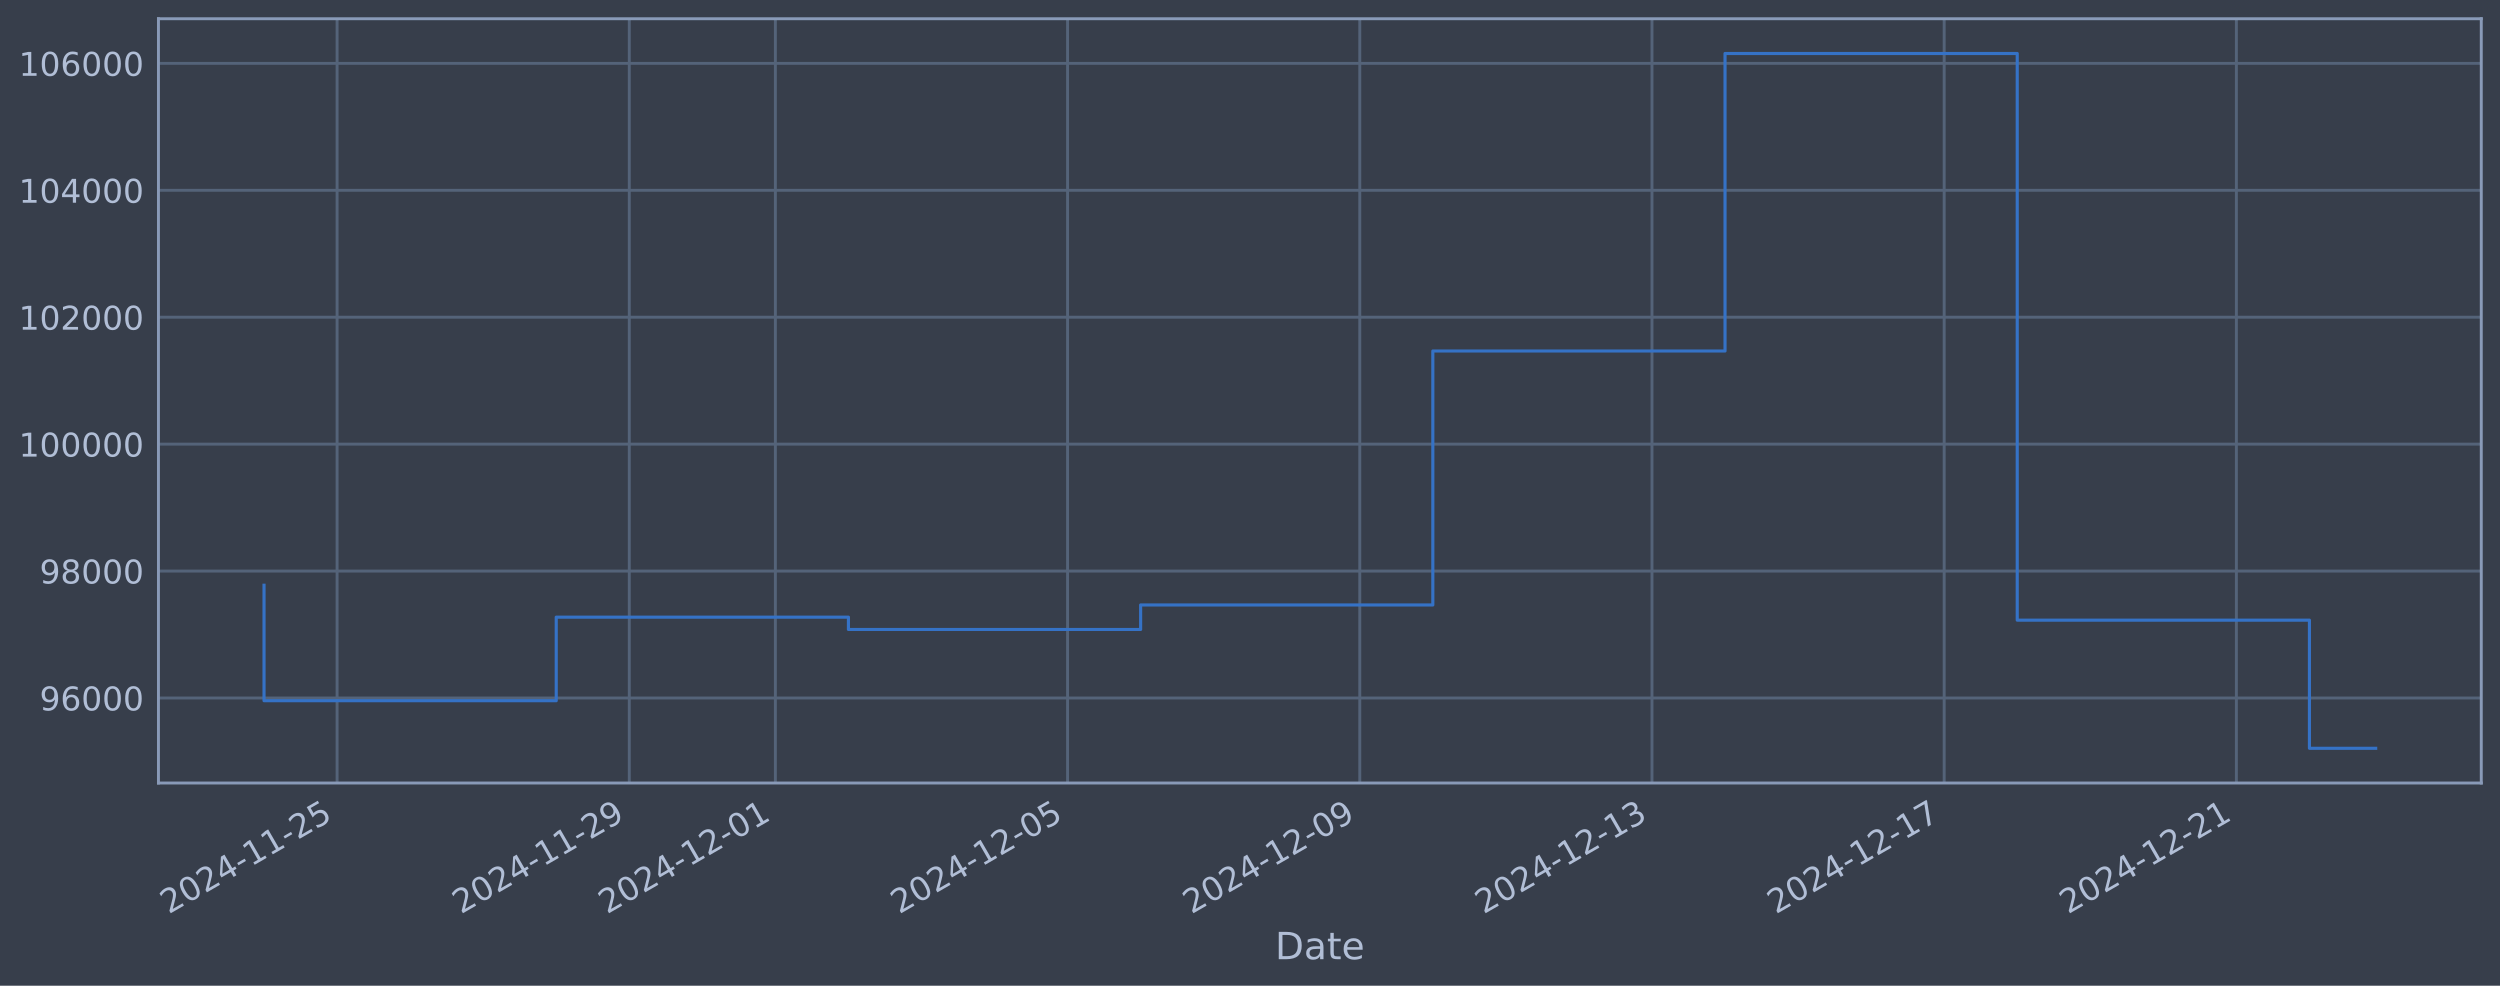
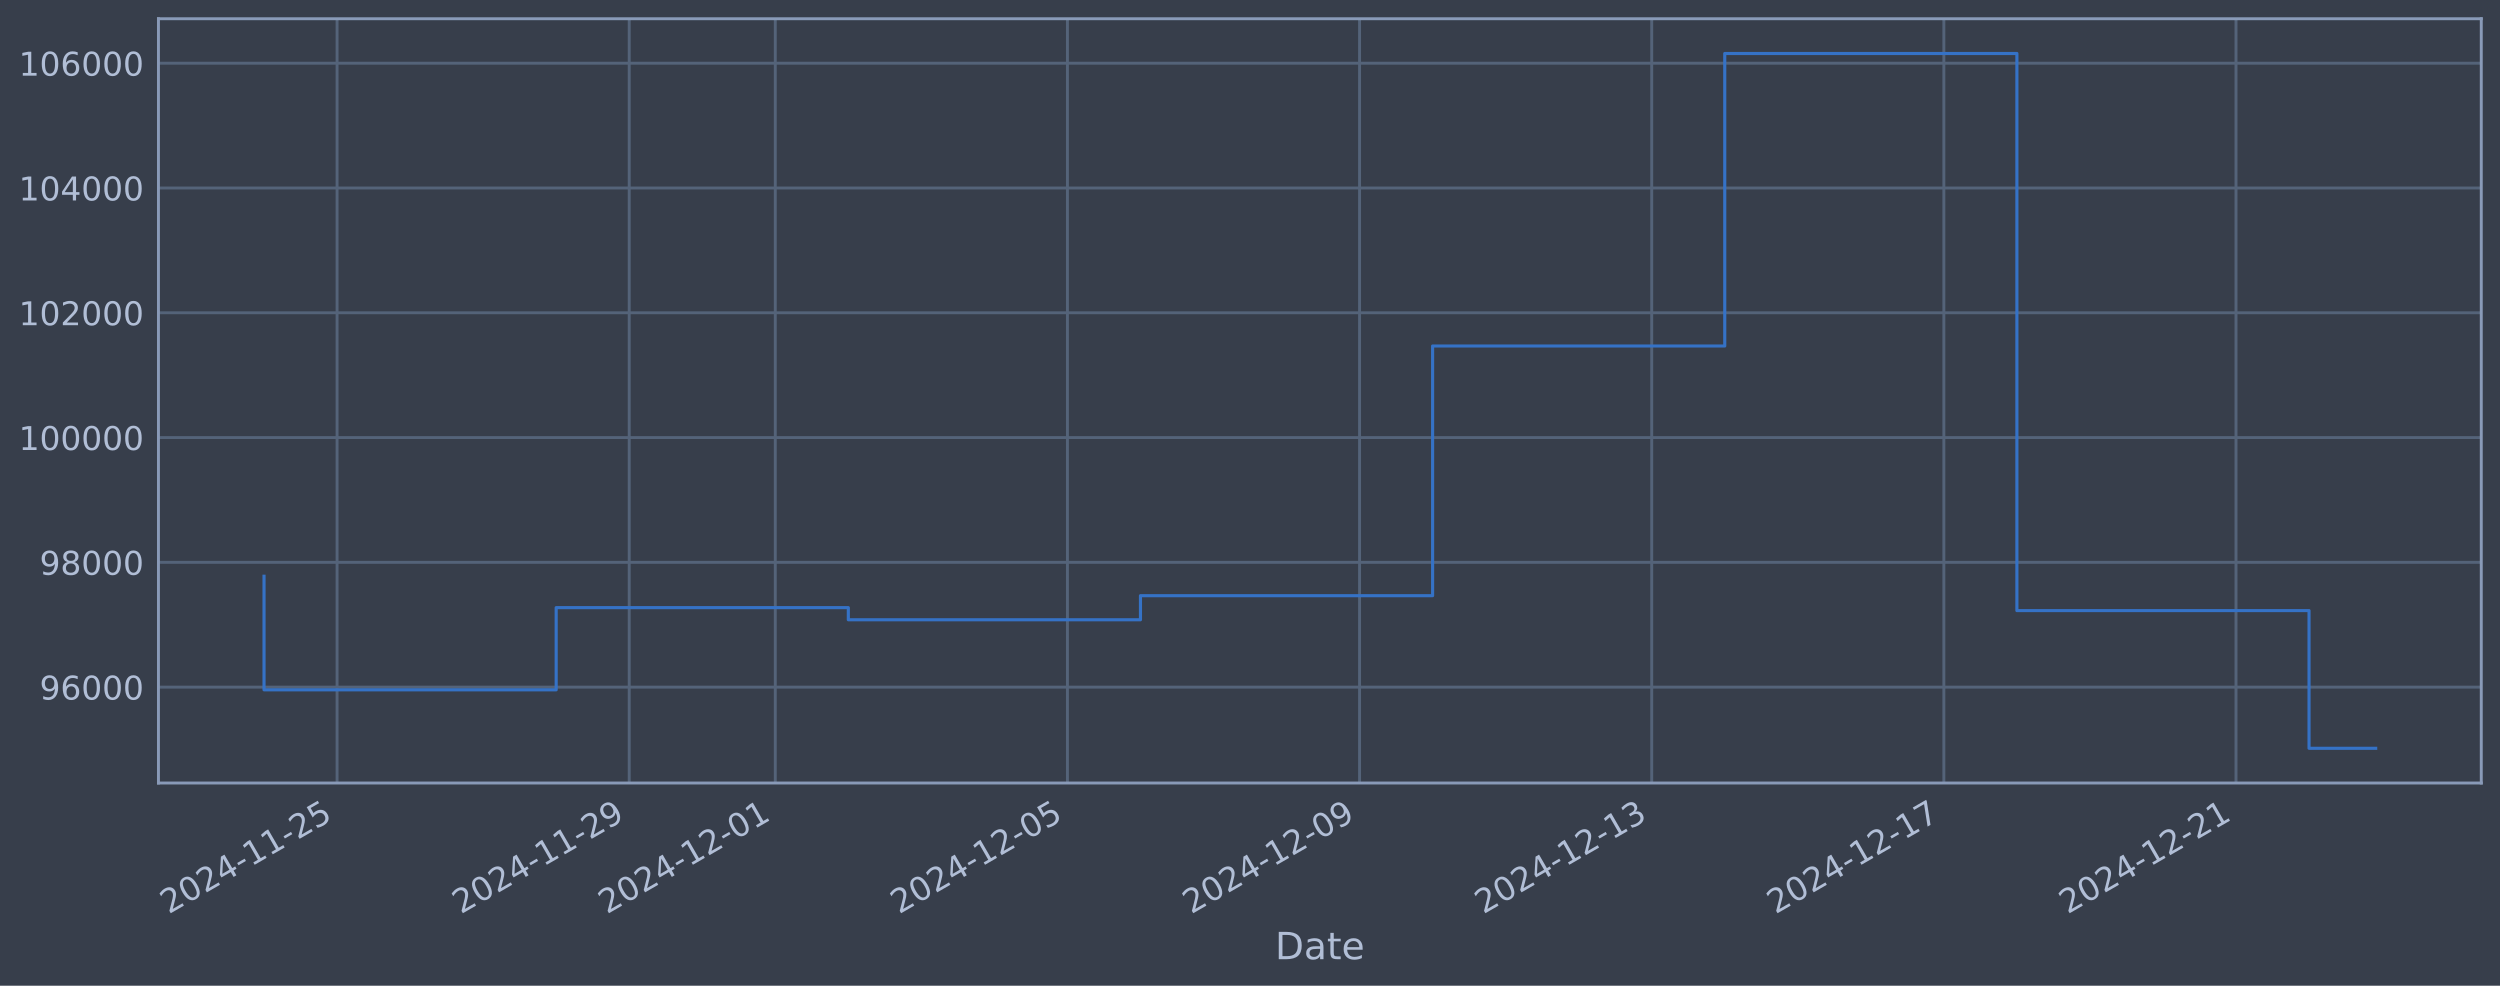
<svg xmlns="http://www.w3.org/2000/svg" xmlns:xlink="http://www.w3.org/1999/xlink" width="960.9pt" height="378.87pt" viewBox="0 0 960.9 378.87" version="1.1">
  <defs>
    <style type="text/css">*{stroke-linejoin: round; stroke-linecap: butt}</style>
  </defs>
  <g id="figure_1">
    <g id="patch_1">
      <path d="M 0 378.87  L 960.9 378.87  L 960.9 0  L 0 0  z " style="fill: #373e4b" />
    </g>
    <g id="axes_1">
      <g id="patch_2">
        <path d="M 60.901 300.96  L 953.701 300.96  L 953.701 7.2  L 60.901 7.2  z " style="fill: #373e4b" />
      </g>
      <g id="matplotlib.axis_1">
        <g id="xtick_1">
          <g id="line2d_1">
-             <path d="M 129.56 300.96  L 129.56 7.2  " clip-path="url(#pb369754cce)" style="fill: none; stroke: #546379; stroke-width: 1.12; stroke-linecap: square" />
+             <path d="M 129.554 300.96  L 129.554 7.2  " clip-path="url(#p23972679b5)" style="fill: none; stroke: #546379; stroke-width: 1.12; stroke-linecap: square" />
          </g>
          <g id="line2d_2" />
          <g id="text_1">
-             <g style="fill: #b1bed6" transform="translate(64.83431 351.4642) rotate(-30) scale(0.126 -0.126)">
+             <g style="fill: #b1bed6" transform="translate(64.82889 351.4642) rotate(-30) scale(0.126 -0.126)">
              <defs>
                <path id="DejaVuSans-32" d="M 1228 531  L 3431 531  L 3431 0  L 469 0  L 469 531  Q 828 903 1448 1529  Q 2069 2156 2228 2338  Q 2531 2678 2651 2914  Q 2772 3150 2772 3378  Q 2772 3750 2511 3984  Q 2250 4219 1831 4219  Q 1534 4219 1204 4116  Q 875 4013 500 3803  L 500 4441  Q 881 4594 1212 4672  Q 1544 4750 1819 4750  Q 2544 4750 2975 4387  Q 3406 4025 3406 3419  Q 3406 3131 3298 2873  Q 3191 2616 2906 2266  Q 2828 2175 2409 1742  Q 1991 1309 1228 531  z " transform="scale(0.015625)" />
                <path id="DejaVuSans-30" d="M 2034 4250  Q 1547 4250 1301 3770  Q 1056 3291 1056 2328  Q 1056 1369 1301 889  Q 1547 409 2034 409  Q 2525 409 2770 889  Q 3016 1369 3016 2328  Q 3016 3291 2770 3770  Q 2525 4250 2034 4250  z M 2034 4750  Q 2819 4750 3233 4129  Q 3647 3509 3647 2328  Q 3647 1150 3233 529  Q 2819 -91 2034 -91  Q 1250 -91 836 529  Q 422 1150 422 2328  Q 422 3509 836 4129  Q 1250 4750 2034 4750  z " transform="scale(0.015625)" />
                <path id="DejaVuSans-34" d="M 2419 4116  L 825 1625  L 2419 1625  L 2419 4116  z M 2253 4666  L 3047 4666  L 3047 1625  L 3713 1625  L 3713 1100  L 3047 1100  L 3047 0  L 2419 0  L 2419 1100  L 313 1100  L 313 1709  L 2253 4666  z " transform="scale(0.015625)" />
                <path id="DejaVuSans-2d" d="M 313 2009  L 1997 2009  L 1997 1497  L 313 1497  L 313 2009  z " transform="scale(0.015625)" />
                <path id="DejaVuSans-31" d="M 794 531  L 1825 531  L 1825 4091  L 703 3866  L 703 4441  L 1819 4666  L 2450 4666  L 2450 531  L 3481 531  L 3481 0  L 794 0  L 794 531  z " transform="scale(0.015625)" />
                <path id="DejaVuSans-35" d="M 691 4666  L 3169 4666  L 3169 4134  L 1269 4134  L 1269 2991  Q 1406 3038 1543 3061  Q 1681 3084 1819 3084  Q 2600 3084 3056 2656  Q 3513 2228 3513 1497  Q 3513 744 3044 326  Q 2575 -91 1722 -91  Q 1428 -91 1123 -41  Q 819 9 494 109  L 494 744  Q 775 591 1075 516  Q 1375 441 1709 441  Q 2250 441 2565 725  Q 2881 1009 2881 1497  Q 2881 1984 2565 2268  Q 2250 2553 1709 2553  Q 1456 2553 1204 2497  Q 953 2441 691 2322  L 691 4666  z " transform="scale(0.015625)" />
              </defs>
              <use xlink:href="#DejaVuSans-32" />
              <use xlink:href="#DejaVuSans-30" transform="translate(63.62305 0)" />
              <use xlink:href="#DejaVuSans-32" transform="translate(127.2461 0)" />
              <use xlink:href="#DejaVuSans-34" transform="translate(190.8691 0)" />
              <use xlink:href="#DejaVuSans-2d" transform="translate(254.4922 0)" />
              <use xlink:href="#DejaVuSans-31" transform="translate(290.5762 0)" />
              <use xlink:href="#DejaVuSans-31" transform="translate(354.1992 0)" />
              <use xlink:href="#DejaVuSans-2d" transform="translate(417.8223 0)" />
              <use xlink:href="#DejaVuSans-32" transform="translate(453.9062 0)" />
              <use xlink:href="#DejaVuSans-35" transform="translate(517.5293 0)" />
            </g>
          </g>
        </g>
        <g id="xtick_2">
          <g id="line2d_3">
-             <path d="M 241.87 300.96  L 241.87 7.2  " clip-path="url(#pb369754cce)" style="fill: none; stroke: #546379; stroke-width: 1.12; stroke-linecap: square" />
+             <path d="M 241.843 300.96  L 241.843 7.2  " clip-path="url(#p23972679b5)" style="fill: none; stroke: #546379; stroke-width: 1.12; stroke-linecap: square" />
          </g>
          <g id="line2d_4" />
          <g id="text_2">
-             <g style="fill: #b1bed6" transform="translate(177.1443 351.4642) rotate(-30) scale(0.126 -0.126)">
+             <g style="fill: #b1bed6" transform="translate(177.1172 351.4642) rotate(-30) scale(0.126 -0.126)">
              <defs>
                <path id="DejaVuSans-39" d="M 703 97  L 703 672  Q 941 559 1184 500  Q 1428 441 1663 441  Q 2288 441 2617 861  Q 2947 1281 2994 2138  Q 2813 1869 2534 1725  Q 2256 1581 1919 1581  Q 1219 1581 811 2004  Q 403 2428 403 3163  Q 403 3881 828 4315  Q 1253 4750 1959 4750  Q 2769 4750 3195 4129  Q 3622 3509 3622 2328  Q 3622 1225 3098 567  Q 2575 -91 1691 -91  Q 1453 -91 1209 -44  Q 966 3 703 97  z M 1959 2075  Q 2384 2075 2632 2365  Q 2881 2656 2881 3163  Q 2881 3666 2632 3958  Q 2384 4250 1959 4250  Q 1534 4250 1286 3958  Q 1038 3666 1038 3163  Q 1038 2656 1286 2365  Q 1534 2075 1959 2075  z " transform="scale(0.015625)" />
              </defs>
              <use xlink:href="#DejaVuSans-32" />
              <use xlink:href="#DejaVuSans-30" transform="translate(63.62305 0)" />
              <use xlink:href="#DejaVuSans-32" transform="translate(127.2461 0)" />
              <use xlink:href="#DejaVuSans-34" transform="translate(190.8691 0)" />
              <use xlink:href="#DejaVuSans-2d" transform="translate(254.4922 0)" />
              <use xlink:href="#DejaVuSans-31" transform="translate(290.5762 0)" />
              <use xlink:href="#DejaVuSans-31" transform="translate(354.1992 0)" />
              <use xlink:href="#DejaVuSans-2d" transform="translate(417.8223 0)" />
              <use xlink:href="#DejaVuSans-32" transform="translate(453.9062 0)" />
              <use xlink:href="#DejaVuSans-39" transform="translate(517.5293 0)" />
            </g>
          </g>
        </g>
        <g id="xtick_3">
          <g id="line2d_5">
-             <path d="M 298.025 300.96  L 298.025 7.2  " clip-path="url(#pb369754cce)" style="fill: none; stroke: #546379; stroke-width: 1.12; stroke-linecap: square" />
+             <path d="M 297.987 300.96  L 297.987 7.2  " clip-path="url(#p23972679b5)" style="fill: none; stroke: #546379; stroke-width: 1.12; stroke-linecap: square" />
          </g>
          <g id="line2d_6" />
          <g id="text_3">
-             <g style="fill: #b1bed6" transform="translate(233.2993 351.4642) rotate(-30) scale(0.126 -0.126)">
+             <g style="fill: #b1bed6" transform="translate(233.2614 351.4642) rotate(-30) scale(0.126 -0.126)">
              <use xlink:href="#DejaVuSans-32" />
              <use xlink:href="#DejaVuSans-30" transform="translate(63.62305 0)" />
              <use xlink:href="#DejaVuSans-32" transform="translate(127.2461 0)" />
              <use xlink:href="#DejaVuSans-34" transform="translate(190.8691 0)" />
              <use xlink:href="#DejaVuSans-2d" transform="translate(254.4922 0)" />
              <use xlink:href="#DejaVuSans-31" transform="translate(290.5762 0)" />
              <use xlink:href="#DejaVuSans-32" transform="translate(354.1992 0)" />
              <use xlink:href="#DejaVuSans-2d" transform="translate(417.8223 0)" />
              <use xlink:href="#DejaVuSans-30" transform="translate(453.9062 0)" />
              <use xlink:href="#DejaVuSans-31" transform="translate(517.5293 0)" />
            </g>
          </g>
        </g>
        <g id="xtick_4">
          <g id="line2d_7">
-             <path d="M 410.335 300.96  L 410.335 7.2  " clip-path="url(#pb369754cce)" style="fill: none; stroke: #546379; stroke-width: 1.12; stroke-linecap: square" />
+             <path d="M 410.275 300.96  L 410.275 7.2  " clip-path="url(#p23972679b5)" style="fill: none; stroke: #546379; stroke-width: 1.12; stroke-linecap: square" />
          </g>
          <g id="line2d_8" />
          <g id="text_4">
-             <g style="fill: #b1bed6" transform="translate(345.6093 351.4642) rotate(-30) scale(0.126 -0.126)">
+             <g style="fill: #b1bed6" transform="translate(345.5497 351.4642) rotate(-30) scale(0.126 -0.126)">
              <use xlink:href="#DejaVuSans-32" />
              <use xlink:href="#DejaVuSans-30" transform="translate(63.62305 0)" />
              <use xlink:href="#DejaVuSans-32" transform="translate(127.2461 0)" />
              <use xlink:href="#DejaVuSans-34" transform="translate(190.8691 0)" />
              <use xlink:href="#DejaVuSans-2d" transform="translate(254.4922 0)" />
              <use xlink:href="#DejaVuSans-31" transform="translate(290.5762 0)" />
              <use xlink:href="#DejaVuSans-32" transform="translate(354.1992 0)" />
              <use xlink:href="#DejaVuSans-2d" transform="translate(417.8223 0)" />
              <use xlink:href="#DejaVuSans-30" transform="translate(453.9062 0)" />
              <use xlink:href="#DejaVuSans-35" transform="translate(517.5293 0)" />
            </g>
          </g>
        </g>
        <g id="xtick_5">
          <g id="line2d_9">
-             <path d="M 522.645 300.96  L 522.645 7.2  " clip-path="url(#pb369754cce)" style="fill: none; stroke: #546379; stroke-width: 1.12; stroke-linecap: square" />
+             <path d="M 522.564 300.96  L 522.564 7.2  " clip-path="url(#p23972679b5)" style="fill: none; stroke: #546379; stroke-width: 1.12; stroke-linecap: square" />
          </g>
          <g id="line2d_10" />
          <g id="text_5">
-             <g style="fill: #b1bed6" transform="translate(457.9193 351.4642) rotate(-30) scale(0.126 -0.126)">
+             <g style="fill: #b1bed6" transform="translate(457.838 351.4642) rotate(-30) scale(0.126 -0.126)">
              <use xlink:href="#DejaVuSans-32" />
              <use xlink:href="#DejaVuSans-30" transform="translate(63.62305 0)" />
              <use xlink:href="#DejaVuSans-32" transform="translate(127.2461 0)" />
              <use xlink:href="#DejaVuSans-34" transform="translate(190.8691 0)" />
              <use xlink:href="#DejaVuSans-2d" transform="translate(254.4922 0)" />
              <use xlink:href="#DejaVuSans-31" transform="translate(290.5762 0)" />
              <use xlink:href="#DejaVuSans-32" transform="translate(354.1992 0)" />
              <use xlink:href="#DejaVuSans-2d" transform="translate(417.8223 0)" />
              <use xlink:href="#DejaVuSans-30" transform="translate(453.9062 0)" />
              <use xlink:href="#DejaVuSans-39" transform="translate(517.5293 0)" />
            </g>
          </g>
        </g>
        <g id="xtick_6">
          <g id="line2d_11">
-             <path d="M 634.955 300.96  L 634.955 7.2  " clip-path="url(#pb369754cce)" style="fill: none; stroke: #546379; stroke-width: 1.12; stroke-linecap: square" />
+             <path d="M 634.852 300.96  L 634.852 7.2  " clip-path="url(#p23972679b5)" style="fill: none; stroke: #546379; stroke-width: 1.12; stroke-linecap: square" />
          </g>
          <g id="line2d_12" />
          <g id="text_6">
-             <g style="fill: #b1bed6" transform="translate(570.2293 351.4642) rotate(-30) scale(0.126 -0.126)">
+             <g style="fill: #b1bed6" transform="translate(570.1264 351.4642) rotate(-30) scale(0.126 -0.126)">
              <defs>
                <path id="DejaVuSans-33" d="M 2597 2516  Q 3050 2419 3304 2112  Q 3559 1806 3559 1356  Q 3559 666 3084 287  Q 2609 -91 1734 -91  Q 1441 -91 1130 -33  Q 819 25 488 141  L 488 750  Q 750 597 1062 519  Q 1375 441 1716 441  Q 2309 441 2620 675  Q 2931 909 2931 1356  Q 2931 1769 2642 2001  Q 2353 2234 1838 2234  L 1294 2234  L 1294 2753  L 1863 2753  Q 2328 2753 2575 2939  Q 2822 3125 2822 3475  Q 2822 3834 2567 4026  Q 2313 4219 1838 4219  Q 1578 4219 1281 4162  Q 984 4106 628 3988  L 628 4550  Q 988 4650 1302 4700  Q 1616 4750 1894 4750  Q 2613 4750 3031 4423  Q 3450 4097 3450 3541  Q 3450 3153 3228 2886  Q 3006 2619 2597 2516  z " transform="scale(0.015625)" />
              </defs>
              <use xlink:href="#DejaVuSans-32" />
              <use xlink:href="#DejaVuSans-30" transform="translate(63.62305 0)" />
              <use xlink:href="#DejaVuSans-32" transform="translate(127.2461 0)" />
              <use xlink:href="#DejaVuSans-34" transform="translate(190.8691 0)" />
              <use xlink:href="#DejaVuSans-2d" transform="translate(254.4922 0)" />
              <use xlink:href="#DejaVuSans-31" transform="translate(290.5762 0)" />
              <use xlink:href="#DejaVuSans-32" transform="translate(354.1992 0)" />
              <use xlink:href="#DejaVuSans-2d" transform="translate(417.8223 0)" />
              <use xlink:href="#DejaVuSans-31" transform="translate(453.9062 0)" />
              <use xlink:href="#DejaVuSans-33" transform="translate(517.5293 0)" />
            </g>
          </g>
        </g>
        <g id="xtick_7">
          <g id="line2d_13">
-             <path d="M 747.265 300.96  L 747.265 7.2  " clip-path="url(#pb369754cce)" style="fill: none; stroke: #546379; stroke-width: 1.12; stroke-linecap: square" />
+             <path d="M 747.14 300.96  L 747.14 7.2  " clip-path="url(#p23972679b5)" style="fill: none; stroke: #546379; stroke-width: 1.12; stroke-linecap: square" />
          </g>
          <g id="line2d_14" />
          <g id="text_7">
-             <g style="fill: #b1bed6" transform="translate(682.5393 351.4642) rotate(-30) scale(0.126 -0.126)">
+             <g style="fill: #b1bed6" transform="translate(682.4147 351.4642) rotate(-30) scale(0.126 -0.126)">
              <defs>
                <path id="DejaVuSans-37" d="M 525 4666  L 3525 4666  L 3525 4397  L 1831 0  L 1172 0  L 2766 4134  L 525 4134  L 525 4666  z " transform="scale(0.015625)" />
              </defs>
              <use xlink:href="#DejaVuSans-32" />
              <use xlink:href="#DejaVuSans-30" transform="translate(63.62305 0)" />
              <use xlink:href="#DejaVuSans-32" transform="translate(127.2461 0)" />
              <use xlink:href="#DejaVuSans-34" transform="translate(190.8691 0)" />
              <use xlink:href="#DejaVuSans-2d" transform="translate(254.4922 0)" />
              <use xlink:href="#DejaVuSans-31" transform="translate(290.5762 0)" />
              <use xlink:href="#DejaVuSans-32" transform="translate(354.1992 0)" />
              <use xlink:href="#DejaVuSans-2d" transform="translate(417.8223 0)" />
              <use xlink:href="#DejaVuSans-31" transform="translate(453.9062 0)" />
              <use xlink:href="#DejaVuSans-37" transform="translate(517.5293 0)" />
            </g>
          </g>
        </g>
        <g id="xtick_8">
          <g id="line2d_15">
-             <path d="M 859.575 300.96  L 859.575 7.2  " clip-path="url(#pb369754cce)" style="fill: none; stroke: #546379; stroke-width: 1.12; stroke-linecap: square" />
+             <path d="M 859.429 300.96  L 859.429 7.2  " clip-path="url(#p23972679b5)" style="fill: none; stroke: #546379; stroke-width: 1.12; stroke-linecap: square" />
          </g>
          <g id="line2d_16" />
          <g id="text_8">
-             <g style="fill: #b1bed6" transform="translate(794.8493 351.4642) rotate(-30) scale(0.126 -0.126)">
+             <g style="fill: #b1bed6" transform="translate(794.703 351.4642) rotate(-30) scale(0.126 -0.126)">
              <use xlink:href="#DejaVuSans-32" />
              <use xlink:href="#DejaVuSans-30" transform="translate(63.62305 0)" />
              <use xlink:href="#DejaVuSans-32" transform="translate(127.2461 0)" />
              <use xlink:href="#DejaVuSans-34" transform="translate(190.8691 0)" />
              <use xlink:href="#DejaVuSans-2d" transform="translate(254.4922 0)" />
              <use xlink:href="#DejaVuSans-31" transform="translate(290.5762 0)" />
              <use xlink:href="#DejaVuSans-32" transform="translate(354.1992 0)" />
              <use xlink:href="#DejaVuSans-2d" transform="translate(417.8223 0)" />
              <use xlink:href="#DejaVuSans-32" transform="translate(453.9062 0)" />
              <use xlink:href="#DejaVuSans-31" transform="translate(517.5293 0)" />
            </g>
          </g>
        </g>
        <g id="text_9">
          <g style="fill: #b1bed6" transform="translate(490.0914 368.6753) scale(0.144 -0.144)">
            <defs>
              <path id="DejaVuSans-44" d="M 1259 4147  L 1259 519  L 2022 519  Q 2988 519 3436 956  Q 3884 1394 3884 2338  Q 3884 3275 3436 3711  Q 2988 4147 2022 4147  L 1259 4147  z M 628 4666  L 1925 4666  Q 3281 4666 3915 4102  Q 4550 3538 4550 2338  Q 4550 1131 3912 565  Q 3275 0 1925 0  L 628 0  L 628 4666  z " transform="scale(0.015625)" />
              <path id="DejaVuSans-61" d="M 2194 1759  Q 1497 1759 1228 1600  Q 959 1441 959 1056  Q 959 750 1161 570  Q 1363 391 1709 391  Q 2188 391 2477 730  Q 2766 1069 2766 1631  L 2766 1759  L 2194 1759  z M 3341 1997  L 3341 0  L 2766 0  L 2766 531  Q 2569 213 2275 61  Q 1981 -91 1556 -91  Q 1019 -91 701 211  Q 384 513 384 1019  Q 384 1609 779 1909  Q 1175 2209 1959 2209  L 2766 2209  L 2766 2266  Q 2766 2663 2505 2880  Q 2244 3097 1772 3097  Q 1472 3097 1187 3025  Q 903 2953 641 2809  L 641 3341  Q 956 3463 1253 3523  Q 1550 3584 1831 3584  Q 2591 3584 2966 3190  Q 3341 2797 3341 1997  z " transform="scale(0.015625)" />
              <path id="DejaVuSans-74" d="M 1172 4494  L 1172 3500  L 2356 3500  L 2356 3053  L 1172 3053  L 1172 1153  Q 1172 725 1289 603  Q 1406 481 1766 481  L 2356 481  L 2356 0  L 1766 0  Q 1100 0 847 248  Q 594 497 594 1153  L 594 3053  L 172 3053  L 172 3500  L 594 3500  L 594 4494  L 1172 4494  z " transform="scale(0.015625)" />
              <path id="DejaVuSans-65" d="M 3597 1894  L 3597 1613  L 953 1613  Q 991 1019 1311 708  Q 1631 397 2203 397  Q 2534 397 2845 478  Q 3156 559 3463 722  L 3463 178  Q 3153 47 2828 -22  Q 2503 -91 2169 -91  Q 1331 -91 842 396  Q 353 884 353 1716  Q 353 2575 817 3079  Q 1281 3584 2069 3584  Q 2775 3584 3186 3129  Q 3597 2675 3597 1894  z M 3022 2063  Q 3016 2534 2758 2815  Q 2500 3097 2075 3097  Q 1594 3097 1305 2825  Q 1016 2553 972 2059  L 3022 2063  z " transform="scale(0.015625)" />
            </defs>
            <use xlink:href="#DejaVuSans-44" />
            <use xlink:href="#DejaVuSans-61" transform="translate(77.00195 0)" />
            <use xlink:href="#DejaVuSans-74" transform="translate(138.2812 0)" />
            <use xlink:href="#DejaVuSans-65" transform="translate(177.4902 0)" />
          </g>
        </g>
      </g>
      <g id="matplotlib.axis_2">
        <g id="ytick_1">
          <g id="line2d_17">
-             <path d="M 60.901 268.274  L 953.701 268.274  " clip-path="url(#pb369754cce)" style="fill: none; stroke: #546379; stroke-width: 1.12; stroke-linecap: square" />
+             <path d="M 60.901 264.104  L 953.701 264.104  " clip-path="url(#p23972679b5)" style="fill: none; stroke: #546379; stroke-width: 1.12; stroke-linecap: square" />
          </g>
          <g id="line2d_18" />
          <g id="text_10">
-             <g style="fill: #b1bed6" transform="translate(15.21675 273.061) scale(0.126 -0.126)">
+             <g style="fill: #b1bed6" transform="translate(15.21675 268.8907) scale(0.126 -0.126)">
              <defs>
                <path id="DejaVuSans-36" d="M 2113 2584  Q 1688 2584 1439 2293  Q 1191 2003 1191 1497  Q 1191 994 1439 701  Q 1688 409 2113 409  Q 2538 409 2786 701  Q 3034 994 3034 1497  Q 3034 2003 2786 2293  Q 2538 2584 2113 2584  z M 3366 4563  L 3366 3988  Q 3128 4100 2886 4159  Q 2644 4219 2406 4219  Q 1781 4219 1451 3797  Q 1122 3375 1075 2522  Q 1259 2794 1537 2939  Q 1816 3084 2150 3084  Q 2853 3084 3261 2657  Q 3669 2231 3669 1497  Q 3669 778 3244 343  Q 2819 -91 2113 -91  Q 1303 -91 875 529  Q 447 1150 447 2328  Q 447 3434 972 4092  Q 1497 4750 2381 4750  Q 2619 4750 2861 4703  Q 3103 4656 3366 4563  z " transform="scale(0.015625)" />
              </defs>
              <use xlink:href="#DejaVuSans-39" />
              <use xlink:href="#DejaVuSans-36" transform="translate(63.62305 0)" />
              <use xlink:href="#DejaVuSans-30" transform="translate(127.2461 0)" />
              <use xlink:href="#DejaVuSans-30" transform="translate(190.8691 0)" />
              <use xlink:href="#DejaVuSans-30" transform="translate(254.4922 0)" />
            </g>
          </g>
        </g>
        <g id="ytick_2">
          <g id="line2d_19">
-             <path d="M 60.901 219.491  L 953.701 219.491  " clip-path="url(#pb369754cce)" style="fill: none; stroke: #546379; stroke-width: 1.12; stroke-linecap: square" />
+             <path d="M 60.901 216.142  L 953.701 216.142  " clip-path="url(#p23972679b5)" style="fill: none; stroke: #546379; stroke-width: 1.12; stroke-linecap: square" />
          </g>
          <g id="line2d_20" />
          <g id="text_11">
-             <g style="fill: #b1bed6" transform="translate(15.21675 224.2778) scale(0.126 -0.126)">
+             <g style="fill: #b1bed6" transform="translate(15.21675 220.9288) scale(0.126 -0.126)">
              <defs>
                <path id="DejaVuSans-38" d="M 2034 2216  Q 1584 2216 1326 1975  Q 1069 1734 1069 1313  Q 1069 891 1326 650  Q 1584 409 2034 409  Q 2484 409 2743 651  Q 3003 894 3003 1313  Q 3003 1734 2745 1975  Q 2488 2216 2034 2216  z M 1403 2484  Q 997 2584 770 2862  Q 544 3141 544 3541  Q 544 4100 942 4425  Q 1341 4750 2034 4750  Q 2731 4750 3128 4425  Q 3525 4100 3525 3541  Q 3525 3141 3298 2862  Q 3072 2584 2669 2484  Q 3125 2378 3379 2068  Q 3634 1759 3634 1313  Q 3634 634 3220 271  Q 2806 -91 2034 -91  Q 1263 -91 848 271  Q 434 634 434 1313  Q 434 1759 690 2068  Q 947 2378 1403 2484  z M 1172 3481  Q 1172 3119 1398 2916  Q 1625 2713 2034 2713  Q 2441 2713 2670 2916  Q 2900 3119 2900 3481  Q 2900 3844 2670 4047  Q 2441 4250 2034 4250  Q 1625 4250 1398 4047  Q 1172 3844 1172 3481  z " transform="scale(0.015625)" />
              </defs>
              <use xlink:href="#DejaVuSans-39" />
              <use xlink:href="#DejaVuSans-38" transform="translate(63.62305 0)" />
              <use xlink:href="#DejaVuSans-30" transform="translate(127.2461 0)" />
              <use xlink:href="#DejaVuSans-30" transform="translate(190.8691 0)" />
              <use xlink:href="#DejaVuSans-30" transform="translate(254.4922 0)" />
            </g>
          </g>
        </g>
        <g id="ytick_3">
          <g id="line2d_21">
-             <path d="M 60.901 170.708  L 953.701 170.708  " clip-path="url(#pb369754cce)" style="fill: none; stroke: #546379; stroke-width: 1.12; stroke-linecap: square" />
+             <path d="M 60.901 168.18  L 953.701 168.18  " clip-path="url(#p23972679b5)" style="fill: none; stroke: #546379; stroke-width: 1.12; stroke-linecap: square" />
          </g>
          <g id="line2d_22" />
          <g id="text_12">
-             <g style="fill: #b1bed6" transform="translate(7.2 175.4946) scale(0.126 -0.126)">
+             <g style="fill: #b1bed6" transform="translate(7.2 172.9668) scale(0.126 -0.126)">
              <use xlink:href="#DejaVuSans-31" />
              <use xlink:href="#DejaVuSans-30" transform="translate(63.62305 0)" />
              <use xlink:href="#DejaVuSans-30" transform="translate(127.2461 0)" />
              <use xlink:href="#DejaVuSans-30" transform="translate(190.8691 0)" />
              <use xlink:href="#DejaVuSans-30" transform="translate(254.4922 0)" />
              <use xlink:href="#DejaVuSans-30" transform="translate(318.1152 0)" />
            </g>
          </g>
        </g>
        <g id="ytick_4">
          <g id="line2d_23">
-             <path d="M 60.901 121.924  L 953.701 121.924  " clip-path="url(#pb369754cce)" style="fill: none; stroke: #546379; stroke-width: 1.12; stroke-linecap: square" />
+             <path d="M 60.901 120.218  L 953.701 120.218  " clip-path="url(#p23972679b5)" style="fill: none; stroke: #546379; stroke-width: 1.12; stroke-linecap: square" />
          </g>
          <g id="line2d_24" />
          <g id="text_13">
-             <g style="fill: #b1bed6" transform="translate(7.2 126.7114) scale(0.126 -0.126)">
+             <g style="fill: #b1bed6" transform="translate(7.2 125.0049) scale(0.126 -0.126)">
              <use xlink:href="#DejaVuSans-31" />
              <use xlink:href="#DejaVuSans-30" transform="translate(63.62305 0)" />
              <use xlink:href="#DejaVuSans-32" transform="translate(127.2461 0)" />
              <use xlink:href="#DejaVuSans-30" transform="translate(190.8691 0)" />
              <use xlink:href="#DejaVuSans-30" transform="translate(254.4922 0)" />
              <use xlink:href="#DejaVuSans-30" transform="translate(318.1152 0)" />
            </g>
          </g>
        </g>
        <g id="ytick_5">
          <g id="line2d_25">
-             <path d="M 60.901 73.141  L 953.701 73.141  " clip-path="url(#pb369754cce)" style="fill: none; stroke: #546379; stroke-width: 1.12; stroke-linecap: square" />
+             <path d="M 60.901 72.256  L 953.701 72.256  " clip-path="url(#p23972679b5)" style="fill: none; stroke: #546379; stroke-width: 1.12; stroke-linecap: square" />
          </g>
          <g id="line2d_26" />
          <g id="text_14">
-             <g style="fill: #b1bed6" transform="translate(7.2 77.92825) scale(0.126 -0.126)">
+             <g style="fill: #b1bed6" transform="translate(7.2 77.04296) scale(0.126 -0.126)">
              <use xlink:href="#DejaVuSans-31" />
              <use xlink:href="#DejaVuSans-30" transform="translate(63.62305 0)" />
              <use xlink:href="#DejaVuSans-34" transform="translate(127.2461 0)" />
              <use xlink:href="#DejaVuSans-30" transform="translate(190.8691 0)" />
              <use xlink:href="#DejaVuSans-30" transform="translate(254.4922 0)" />
              <use xlink:href="#DejaVuSans-30" transform="translate(318.1152 0)" />
            </g>
          </g>
        </g>
        <g id="ytick_6">
          <g id="line2d_27">
-             <path d="M 60.901 24.358  L 953.701 24.358  " clip-path="url(#pb369754cce)" style="fill: none; stroke: #546379; stroke-width: 1.12; stroke-linecap: square" />
+             <path d="M 60.901 24.294  L 953.701 24.294  " clip-path="url(#p23972679b5)" style="fill: none; stroke: #546379; stroke-width: 1.12; stroke-linecap: square" />
          </g>
          <g id="line2d_28" />
          <g id="text_15">
-             <g style="fill: #b1bed6" transform="translate(7.2 29.14507) scale(0.126 -0.126)">
+             <g style="fill: #b1bed6" transform="translate(7.2 29.08101) scale(0.126 -0.126)">
              <use xlink:href="#DejaVuSans-31" />
              <use xlink:href="#DejaVuSans-30" transform="translate(63.62305 0)" />
              <use xlink:href="#DejaVuSans-36" transform="translate(127.2461 0)" />
              <use xlink:href="#DejaVuSans-30" transform="translate(190.8691 0)" />
              <use xlink:href="#DejaVuSans-30" transform="translate(254.4922 0)" />
              <use xlink:href="#DejaVuSans-30" transform="translate(318.1152 0)" />
            </g>
          </g>
        </g>
      </g>
      <g id="line2d_29">
-         <path d="M 101.482 224.932  L 101.482 269.323  L 213.792 269.323  L 213.792 237.208  L 326.102 237.208  L 326.102 241.942  L 438.412 241.942  L 438.412 232.527  L 550.722 232.527  L 550.722 134.912  L 663.032 134.912  L 663.032 20.553  L 775.342 20.553  L 775.342 238.357  L 887.652 238.357  L 887.652 287.607  L 913.119 287.607  " clip-path="url(#pb369754cce)" style="fill: none; stroke: #3572c6; stroke-width: 1.2; stroke-linecap: square" />
+         <path d="M 101.482 221.491  L 101.482 265.135  L 213.771 265.135  L 213.771 233.561  L 326.059 233.561  L 326.059 238.215  L 438.347 238.215  L 438.347 228.958  L 550.636 228.958  L 550.636 132.987  L 662.924 132.987  L 662.924 20.553  L 775.212 20.553  L 775.212 234.69  L 887.501 234.69  L 887.501 287.607  L 913.119 287.607  " clip-path="url(#p23972679b5)" style="fill: none; stroke: #3572c6; stroke-width: 1.2; stroke-linecap: square" />
      </g>
      <g id="patch_3">
        <path d="M 60.901 300.96  L 60.901 7.2  " style="fill: none; stroke: #899ab8; stroke-width: 1.12; stroke-linejoin: miter; stroke-linecap: square" />
      </g>
      <g id="patch_4">
        <path d="M 953.701 300.96  L 953.701 7.2  " style="fill: none; stroke: #899ab8; stroke-width: 1.12; stroke-linejoin: miter; stroke-linecap: square" />
      </g>
      <g id="patch_5">
        <path d="M 60.901 300.96  L 953.701 300.96  " style="fill: none; stroke: #899ab8; stroke-width: 1.12; stroke-linejoin: miter; stroke-linecap: square" />
      </g>
      <g id="patch_6">
        <path d="M 60.901 7.2  L 953.701 7.2  " style="fill: none; stroke: #899ab8; stroke-width: 1.12; stroke-linejoin: miter; stroke-linecap: square" />
      </g>
    </g>
  </g>
  <defs>
-     <clipPath id="pb369754cce">
+     <clipPath id="p23972679b5">
      <rect x="60.901" y="7.2" width="892.8" height="293.76" />
    </clipPath>
  </defs>
</svg>
